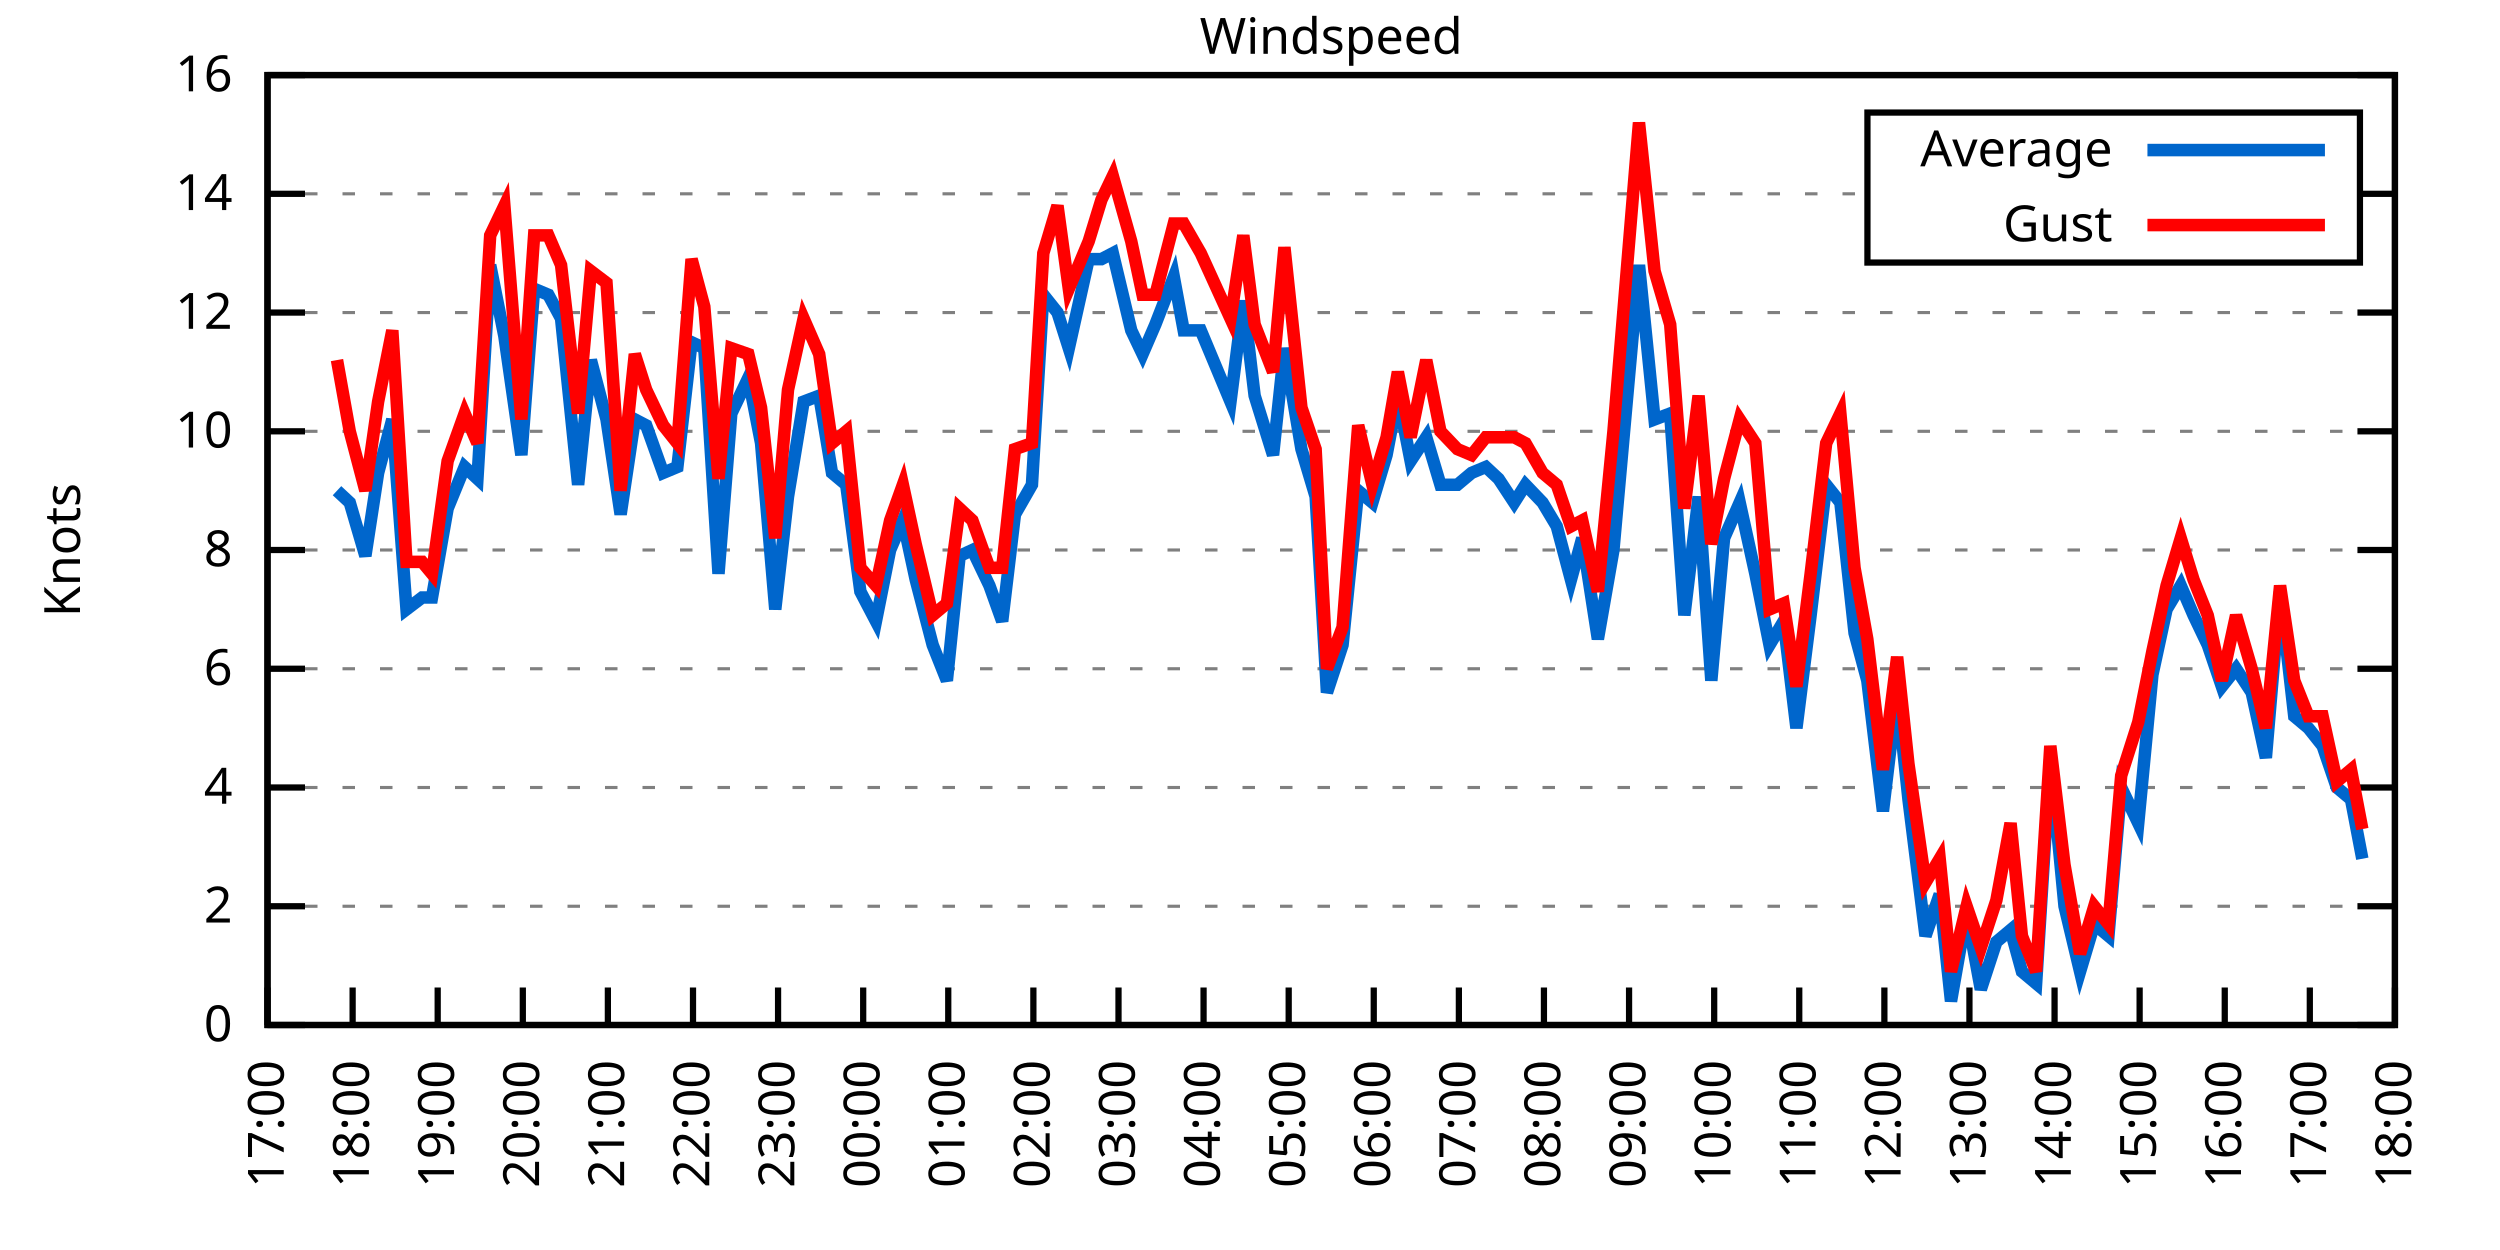
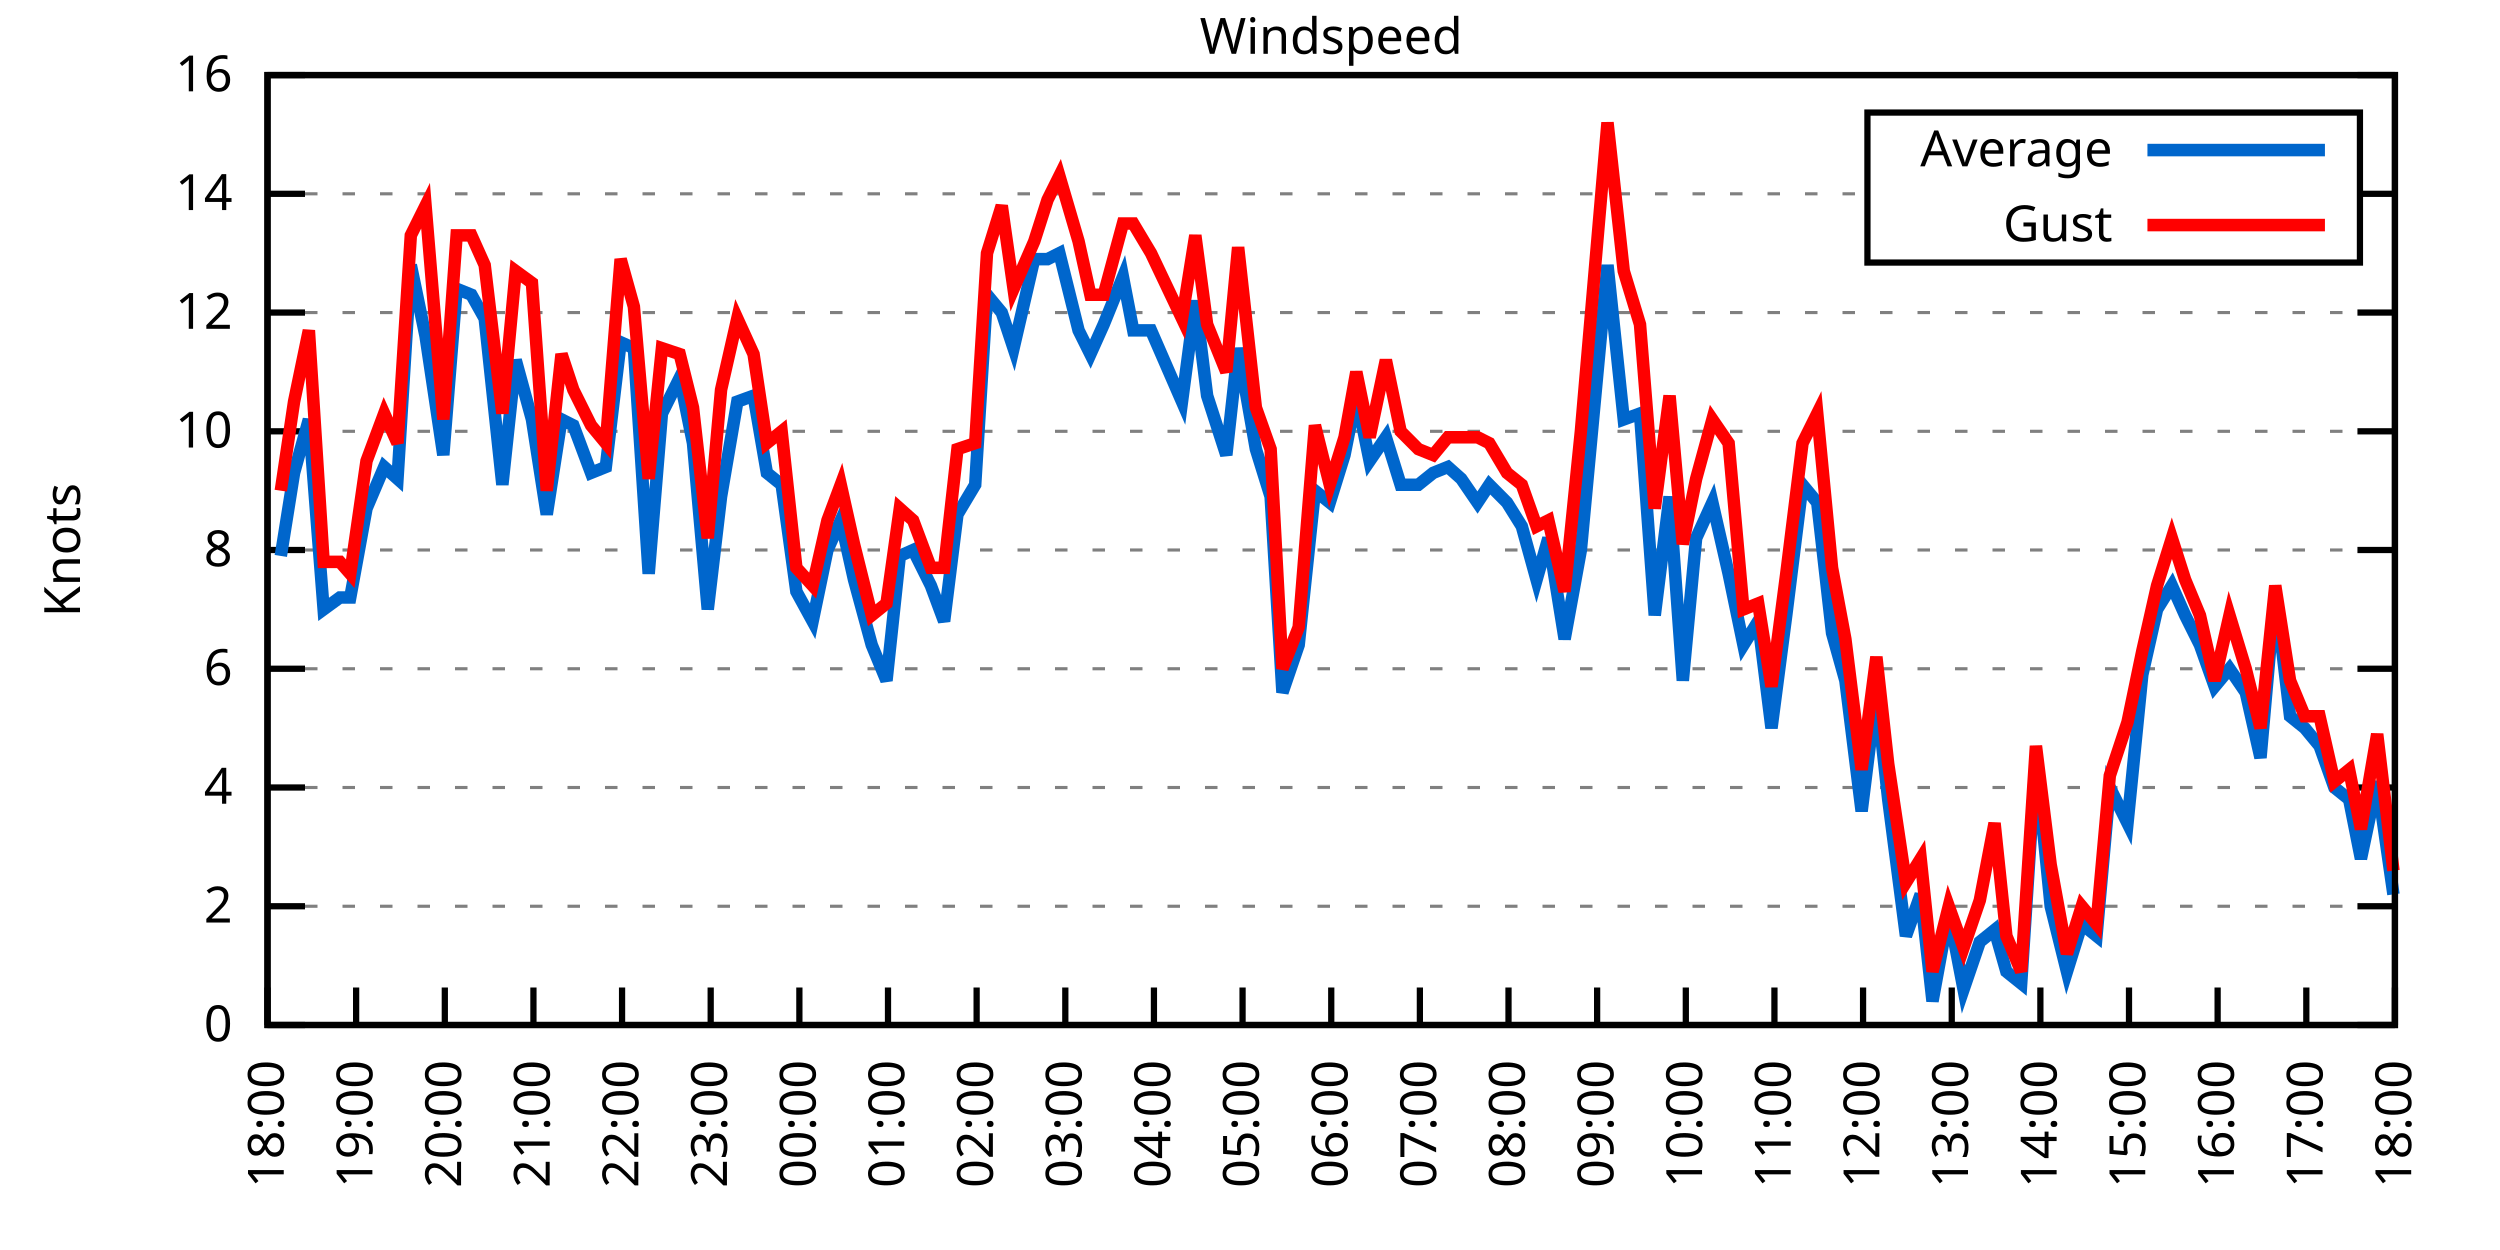
<svg xmlns="http://www.w3.org/2000/svg" xmlns:xlink="http://www.w3.org/1999/xlink" width="400" height="200" viewBox="0 0 400 200">
  <g id="gnuplot_canvas">
    <rect x="0" y="0" width="400" height="200" fill="none" />
    <defs>
      <circle id="gpDot" r="0.5" stroke-width="0.5" stroke="currentColor" />
      <path id="gpPt0" stroke-width="0.333" stroke="currentColor" d="M-1,0 h2 M0,-1 v2" />
      <path id="gpPt1" stroke-width="0.333" stroke="currentColor" d="M-1,-1 L1,1 M1,-1 L-1,1" />
      <path id="gpPt2" stroke-width="0.333" stroke="currentColor" d="M-1,0 L1,0 M0,-1 L0,1 M-1,-1 L1,1 M-1,1 L1,-1" />
      <rect id="gpPt3" stroke-width="0.333" stroke="currentColor" x="-1" y="-1" width="2" height="2" />
      <rect id="gpPt4" stroke-width="0.333" stroke="currentColor" fill="currentColor" x="-1" y="-1" width="2" height="2" />
      <circle id="gpPt5" stroke-width="0.333" stroke="currentColor" cx="0" cy="0" r="1" />
      <use xlink:href="#gpPt5" id="gpPt6" fill="currentColor" stroke="none" />
      <path id="gpPt7" stroke-width="0.333" stroke="currentColor" d="M0,-1.33 L-1.33,0.67 L1.33,0.67 z" />
      <use xlink:href="#gpPt7" id="gpPt8" fill="currentColor" stroke="none" />
      <use xlink:href="#gpPt7" id="gpPt9" stroke="currentColor" transform="rotate(180)" />
      <use xlink:href="#gpPt9" id="gpPt10" fill="currentColor" stroke="none" />
      <use xlink:href="#gpPt3" id="gpPt11" stroke="currentColor" transform="rotate(45)" />
      <use xlink:href="#gpPt11" id="gpPt12" fill="currentColor" stroke="none" />
      <path id="gpPt13" stroke-width="0.333" stroke="currentColor" d="M0,1.330 L1.265,0.411 L0.782,-1.067 L-0.782,-1.076 L-1.265,0.411 z" />
      <use xlink:href="#gpPt13" id="gpPt14" fill="currentColor" stroke="none" />
      <filter id="textbox" filterUnits="objectBoundingBox" x="0" y="0" height="1" width="1">
        <feFlood flood-color="white" flood-opacity="1" result="bgnd" />
        <feComposite in="SourceGraphic" in2="bgnd" operator="atop" />
      </filter>
      <filter id="greybox" filterUnits="objectBoundingBox" x="0" y="0" height="1" width="1">
        <feFlood flood-color="lightgrey" flood-opacity="1" result="grey" />
        <feComposite in="SourceGraphic" in2="grey" operator="atop" />
      </filter>
    </defs>
    <g fill="none" color="white" stroke="currentColor" stroke-width="1.00" stroke-linecap="butt" stroke-linejoin="miter">
</g>
    <g fill="none" color="black" stroke="currentColor" stroke-width="1.00" stroke-linecap="butt" stroke-linejoin="miter">
      <g stroke="none" shape-rendering="crispEdges">
        <polygon fill="rgb(255, 255, 255)" points="42.80,164.00 383.18,164.00 383.18,12.02 42.80,12.02 " />
      </g>
    </g>
    <g fill="none" color="black" stroke="currentColor" stroke-width="1.00" stroke-linecap="butt" stroke-linejoin="miter">
</g>
    <g fill="none" color="black" stroke="black" stroke-width="0.50" stroke-linecap="butt" stroke-linejoin="miter">
</g>
    <g fill="none" color="gray" stroke="currentColor" stroke-width="0.50" stroke-linecap="butt" stroke-linejoin="miter">
      <path stroke="gray" stroke-dasharray="2,4" class="gridline" d="M42.80,164.00 L383.19,164.00  " />
    </g>
    <g fill="none" color="gray" stroke="gray" stroke-width="1.00" stroke-linecap="butt" stroke-linejoin="miter">
</g>
    <g fill="none" color="black" stroke="currentColor" stroke-width="1.00" stroke-linecap="butt" stroke-linejoin="miter">
      <path stroke="black" d="M42.80,164.00 L48.80,164.00 M383.19,164.00 L377.19,164.00  " />
      <g transform="translate(37.20,166.60)" stroke="none" fill="black" font-family="Sans" font-size="8.00" text-anchor="end">
        <text>
          <tspan font-family="Sans"> 0</tspan>
        </text>
      </g>
    </g>
    <g fill="none" color="black" stroke="currentColor" stroke-width="1.00" stroke-linecap="butt" stroke-linejoin="miter">
</g>
    <g fill="none" color="black" stroke="black" stroke-width="0.50" stroke-linecap="butt" stroke-linejoin="miter">
</g>
    <g fill="none" color="gray" stroke="currentColor" stroke-width="0.50" stroke-linecap="butt" stroke-linejoin="miter">
      <path stroke="gray" stroke-dasharray="2,4" class="gridline" d="M42.80,145.00 L383.19,145.00  " />
    </g>
    <g fill="none" color="gray" stroke="gray" stroke-width="1.00" stroke-linecap="butt" stroke-linejoin="miter">
</g>
    <g fill="none" color="black" stroke="currentColor" stroke-width="1.00" stroke-linecap="butt" stroke-linejoin="miter">
      <path stroke="black" d="M42.80,145.00 L48.80,145.00 M383.19,145.00 L377.19,145.00  " />
      <g transform="translate(37.20,147.60)" stroke="none" fill="black" font-family="Sans" font-size="8.00" text-anchor="end">
        <text>
          <tspan font-family="Sans"> 2</tspan>
        </text>
      </g>
    </g>
    <g fill="none" color="black" stroke="currentColor" stroke-width="1.00" stroke-linecap="butt" stroke-linejoin="miter">
</g>
    <g fill="none" color="black" stroke="black" stroke-width="0.50" stroke-linecap="butt" stroke-linejoin="miter">
</g>
    <g fill="none" color="gray" stroke="currentColor" stroke-width="0.50" stroke-linecap="butt" stroke-linejoin="miter">
      <path stroke="gray" stroke-dasharray="2,4" class="gridline" d="M42.80,126.00 L383.19,126.00  " />
    </g>
    <g fill="none" color="gray" stroke="gray" stroke-width="1.00" stroke-linecap="butt" stroke-linejoin="miter">
</g>
    <g fill="none" color="black" stroke="currentColor" stroke-width="1.00" stroke-linecap="butt" stroke-linejoin="miter">
      <path stroke="black" d="M42.80,126.00 L48.80,126.00 M383.19,126.00 L377.19,126.00  " />
      <g transform="translate(37.20,128.60)" stroke="none" fill="black" font-family="Sans" font-size="8.00" text-anchor="end">
        <text>
          <tspan font-family="Sans"> 4</tspan>
        </text>
      </g>
    </g>
    <g fill="none" color="black" stroke="currentColor" stroke-width="1.00" stroke-linecap="butt" stroke-linejoin="miter">
</g>
    <g fill="none" color="black" stroke="black" stroke-width="0.50" stroke-linecap="butt" stroke-linejoin="miter">
</g>
    <g fill="none" color="gray" stroke="currentColor" stroke-width="0.50" stroke-linecap="butt" stroke-linejoin="miter">
      <path stroke="gray" stroke-dasharray="2,4" class="gridline" d="M42.80,107.00 L383.19,107.00  " />
    </g>
    <g fill="none" color="gray" stroke="gray" stroke-width="1.00" stroke-linecap="butt" stroke-linejoin="miter">
</g>
    <g fill="none" color="black" stroke="currentColor" stroke-width="1.00" stroke-linecap="butt" stroke-linejoin="miter">
      <path stroke="black" d="M42.80,107.00 L48.80,107.00 M383.19,107.00 L377.19,107.00  " />
      <g transform="translate(37.20,109.60)" stroke="none" fill="black" font-family="Sans" font-size="8.00" text-anchor="end">
        <text>
          <tspan font-family="Sans"> 6</tspan>
        </text>
      </g>
    </g>
    <g fill="none" color="black" stroke="currentColor" stroke-width="1.00" stroke-linecap="butt" stroke-linejoin="miter">
</g>
    <g fill="none" color="black" stroke="black" stroke-width="0.50" stroke-linecap="butt" stroke-linejoin="miter">
</g>
    <g fill="none" color="gray" stroke="currentColor" stroke-width="0.50" stroke-linecap="butt" stroke-linejoin="miter">
      <path stroke="gray" stroke-dasharray="2,4" class="gridline" d="M42.80,88.00 L383.19,88.00  " />
    </g>
    <g fill="none" color="gray" stroke="gray" stroke-width="1.00" stroke-linecap="butt" stroke-linejoin="miter">
</g>
    <g fill="none" color="black" stroke="currentColor" stroke-width="1.00" stroke-linecap="butt" stroke-linejoin="miter">
      <path stroke="black" d="M42.80,88.00 L48.80,88.00 M383.19,88.00 L377.19,88.00  " />
      <g transform="translate(37.20,90.60)" stroke="none" fill="black" font-family="Sans" font-size="8.00" text-anchor="end">
        <text>
          <tspan font-family="Sans"> 8</tspan>
        </text>
      </g>
    </g>
    <g fill="none" color="black" stroke="currentColor" stroke-width="1.00" stroke-linecap="butt" stroke-linejoin="miter">
</g>
    <g fill="none" color="black" stroke="black" stroke-width="0.50" stroke-linecap="butt" stroke-linejoin="miter">
</g>
    <g fill="none" color="gray" stroke="currentColor" stroke-width="0.50" stroke-linecap="butt" stroke-linejoin="miter">
      <path stroke="gray" stroke-dasharray="2,4" class="gridline" d="M42.80,69.01 L383.19,69.01  " />
    </g>
    <g fill="none" color="gray" stroke="gray" stroke-width="1.00" stroke-linecap="butt" stroke-linejoin="miter">
</g>
    <g fill="none" color="black" stroke="currentColor" stroke-width="1.00" stroke-linecap="butt" stroke-linejoin="miter">
      <path stroke="black" d="M42.80,69.01 L48.80,69.01 M383.19,69.01 L377.19,69.01  " />
      <g transform="translate(37.20,71.61)" stroke="none" fill="black" font-family="Sans" font-size="8.00" text-anchor="end">
        <text>
          <tspan font-family="Sans"> 10</tspan>
        </text>
      </g>
    </g>
    <g fill="none" color="black" stroke="currentColor" stroke-width="1.00" stroke-linecap="butt" stroke-linejoin="miter">
</g>
    <g fill="none" color="black" stroke="black" stroke-width="0.50" stroke-linecap="butt" stroke-linejoin="miter">
</g>
    <g fill="none" color="gray" stroke="currentColor" stroke-width="0.50" stroke-linecap="butt" stroke-linejoin="miter">
      <path stroke="gray" stroke-dasharray="2,4" class="gridline" d="M42.80,50.01 L383.19,50.01  " />
    </g>
    <g fill="none" color="gray" stroke="gray" stroke-width="1.00" stroke-linecap="butt" stroke-linejoin="miter">
</g>
    <g fill="none" color="black" stroke="currentColor" stroke-width="1.00" stroke-linecap="butt" stroke-linejoin="miter">
      <path stroke="black" d="M42.80,50.01 L48.80,50.01 M383.19,50.01 L377.19,50.01  " />
      <g transform="translate(37.20,52.61)" stroke="none" fill="black" font-family="Sans" font-size="8.00" text-anchor="end">
        <text>
          <tspan font-family="Sans"> 12</tspan>
        </text>
      </g>
    </g>
    <g fill="none" color="black" stroke="currentColor" stroke-width="1.00" stroke-linecap="butt" stroke-linejoin="miter">
</g>
    <g fill="none" color="black" stroke="black" stroke-width="0.50" stroke-linecap="butt" stroke-linejoin="miter">
</g>
    <g fill="none" color="gray" stroke="currentColor" stroke-width="0.50" stroke-linecap="butt" stroke-linejoin="miter">
      <path stroke="gray" stroke-dasharray="2,4" class="gridline" d="M42.80,31.01 L298.79,31.01 M377.59,31.01 L383.19,31.01  " />
    </g>
    <g fill="none" color="gray" stroke="gray" stroke-width="1.00" stroke-linecap="butt" stroke-linejoin="miter">
</g>
    <g fill="none" color="black" stroke="currentColor" stroke-width="1.00" stroke-linecap="butt" stroke-linejoin="miter">
      <path stroke="black" d="M42.80,31.01 L48.80,31.01 M383.19,31.01 L377.19,31.01  " />
      <g transform="translate(37.20,33.61)" stroke="none" fill="black" font-family="Sans" font-size="8.00" text-anchor="end">
        <text>
          <tspan font-family="Sans"> 14</tspan>
        </text>
      </g>
    </g>
    <g fill="none" color="black" stroke="currentColor" stroke-width="1.00" stroke-linecap="butt" stroke-linejoin="miter">
</g>
    <g fill="none" color="black" stroke="black" stroke-width="0.50" stroke-linecap="butt" stroke-linejoin="miter">
</g>
    <g fill="none" color="gray" stroke="currentColor" stroke-width="0.50" stroke-linecap="butt" stroke-linejoin="miter">
      <path stroke="gray" stroke-dasharray="2,4" class="gridline" d="M42.80,12.01 L383.19,12.01  " />
    </g>
    <g fill="none" color="gray" stroke="gray" stroke-width="1.00" stroke-linecap="butt" stroke-linejoin="miter">
</g>
    <g fill="none" color="black" stroke="currentColor" stroke-width="1.00" stroke-linecap="butt" stroke-linejoin="miter">
      <path stroke="black" d="M42.80,12.01 L48.80,12.01 M383.19,12.01 L377.19,12.01  " />
      <g transform="translate(37.20,14.61)" stroke="none" fill="black" font-family="Sans" font-size="8.00" text-anchor="end">
        <text>
          <tspan font-family="Sans"> 16</tspan>
        </text>
      </g>
    </g>
    <g fill="none" color="black" stroke="currentColor" stroke-width="1.00" stroke-linecap="butt" stroke-linejoin="miter">
      <path stroke="black" d="M42.80,164.00 L42.80,158.00  " />
      <g transform="translate(45.40,169.60) rotate(270.00)" stroke="none" fill="black" font-family="Sans" font-size="8.00" text-anchor="end">
        <text>
-           <tspan font-family="Sans">17:00</tspan>
-         </text>
-       </g>
-     </g>
-     <g fill="none" color="black" stroke="currentColor" stroke-width="1.00" stroke-linecap="butt" stroke-linejoin="miter">
-       <path stroke="black" d="M56.42,164.00 L56.42,158.00  " />
-       <g transform="translate(59.02,169.60) rotate(270.00)" stroke="none" fill="black" font-family="Sans" font-size="8.00" text-anchor="end">
-         <text>
          <tspan font-family="Sans">18:00</tspan>
        </text>
      </g>
    </g>
    <g fill="none" color="black" stroke="currentColor" stroke-width="1.00" stroke-linecap="butt" stroke-linejoin="miter">
-       <path stroke="black" d="M70.03,164.00 L70.03,158.00  " />
-       <g transform="translate(72.63,169.60) rotate(270.00)" stroke="none" fill="black" font-family="Sans" font-size="8.00" text-anchor="end">
+       <path stroke="black" d="M56.98,164.00 L56.98,158.00  " />
+       <g transform="translate(59.58,169.60) rotate(270.00)" stroke="none" fill="black" font-family="Sans" font-size="8.00" text-anchor="end">
        <text>
          <tspan font-family="Sans">19:00</tspan>
        </text>
      </g>
    </g>
    <g fill="none" color="black" stroke="currentColor" stroke-width="1.00" stroke-linecap="butt" stroke-linejoin="miter">
-       <path stroke="black" d="M83.65,164.00 L83.65,158.00  " />
-       <g transform="translate(86.25,169.60) rotate(270.00)" stroke="none" fill="black" font-family="Sans" font-size="8.00" text-anchor="end">
+       <path stroke="black" d="M71.17,164.00 L71.17,158.00  " />
+       <g transform="translate(73.77,169.60) rotate(270.00)" stroke="none" fill="black" font-family="Sans" font-size="8.00" text-anchor="end">
        <text>
          <tspan font-family="Sans">20:00</tspan>
        </text>
      </g>
    </g>
    <g fill="none" color="black" stroke="currentColor" stroke-width="1.00" stroke-linecap="butt" stroke-linejoin="miter">
-       <path stroke="black" d="M97.26,164.00 L97.26,158.00  " />
-       <g transform="translate(99.86,169.60) rotate(270.00)" stroke="none" fill="black" font-family="Sans" font-size="8.00" text-anchor="end">
+       <path stroke="black" d="M85.35,164.00 L85.35,158.00  " />
+       <g transform="translate(87.95,169.60) rotate(270.00)" stroke="none" fill="black" font-family="Sans" font-size="8.00" text-anchor="end">
        <text>
          <tspan font-family="Sans">21:00</tspan>
        </text>
      </g>
    </g>
    <g fill="none" color="black" stroke="currentColor" stroke-width="1.00" stroke-linecap="butt" stroke-linejoin="miter">
-       <path stroke="black" d="M110.88,164.00 L110.88,158.00  " />
-       <g transform="translate(113.48,169.60) rotate(270.00)" stroke="none" fill="black" font-family="Sans" font-size="8.00" text-anchor="end">
+       <path stroke="black" d="M99.53,164.00 L99.53,158.00  " />
+       <g transform="translate(102.13,169.60) rotate(270.00)" stroke="none" fill="black" font-family="Sans" font-size="8.00" text-anchor="end">
        <text>
          <tspan font-family="Sans">22:00</tspan>
        </text>
      </g>
    </g>
    <g fill="none" color="black" stroke="currentColor" stroke-width="1.00" stroke-linecap="butt" stroke-linejoin="miter">
-       <path stroke="black" d="M124.49,164.00 L124.49,158.00  " />
-       <g transform="translate(127.09,169.60) rotate(270.00)" stroke="none" fill="black" font-family="Sans" font-size="8.00" text-anchor="end">
+       <path stroke="black" d="M113.71,164.00 L113.71,158.00  " />
+       <g transform="translate(116.31,169.60) rotate(270.00)" stroke="none" fill="black" font-family="Sans" font-size="8.00" text-anchor="end">
        <text>
          <tspan font-family="Sans">23:00</tspan>
        </text>
      </g>
    </g>
    <g fill="none" color="black" stroke="currentColor" stroke-width="1.00" stroke-linecap="butt" stroke-linejoin="miter">
-       <path stroke="black" d="M138.11,164.00 L138.11,158.00  " />
-       <g transform="translate(140.71,169.60) rotate(270.00)" stroke="none" fill="black" font-family="Sans" font-size="8.00" text-anchor="end">
+       <path stroke="black" d="M127.90,164.00 L127.90,158.00  " />
+       <g transform="translate(130.50,169.60) rotate(270.00)" stroke="none" fill="black" font-family="Sans" font-size="8.00" text-anchor="end">
        <text>
          <tspan font-family="Sans">00:00</tspan>
        </text>
      </g>
    </g>
    <g fill="none" color="black" stroke="currentColor" stroke-width="1.00" stroke-linecap="butt" stroke-linejoin="miter">
-       <path stroke="black" d="M151.72,164.00 L151.72,158.00  " />
-       <g transform="translate(154.32,169.60) rotate(270.00)" stroke="none" fill="black" font-family="Sans" font-size="8.00" text-anchor="end">
+       <path stroke="black" d="M142.08,164.00 L142.08,158.00  " />
+       <g transform="translate(144.68,169.60) rotate(270.00)" stroke="none" fill="black" font-family="Sans" font-size="8.00" text-anchor="end">
        <text>
          <tspan font-family="Sans">01:00</tspan>
        </text>
      </g>
    </g>
    <g fill="none" color="black" stroke="currentColor" stroke-width="1.00" stroke-linecap="butt" stroke-linejoin="miter">
-       <path stroke="black" d="M165.34,164.00 L165.34,158.00  " />
-       <g transform="translate(167.94,169.60) rotate(270.00)" stroke="none" fill="black" font-family="Sans" font-size="8.00" text-anchor="end">
+       <path stroke="black" d="M156.26,164.00 L156.26,158.00  " />
+       <g transform="translate(158.86,169.60) rotate(270.00)" stroke="none" fill="black" font-family="Sans" font-size="8.00" text-anchor="end">
        <text>
          <tspan font-family="Sans">02:00</tspan>
        </text>
      </g>
    </g>
    <g fill="none" color="black" stroke="currentColor" stroke-width="1.00" stroke-linecap="butt" stroke-linejoin="miter">
-       <path stroke="black" d="M178.96,164.00 L178.96,158.00  " />
-       <g transform="translate(181.56,169.60) rotate(270.00)" stroke="none" fill="black" font-family="Sans" font-size="8.00" text-anchor="end">
+       <path stroke="black" d="M170.45,164.00 L170.45,158.00  " />
+       <g transform="translate(173.05,169.60) rotate(270.00)" stroke="none" fill="black" font-family="Sans" font-size="8.00" text-anchor="end">
        <text>
          <tspan font-family="Sans">03:00</tspan>
        </text>
      </g>
    </g>
    <g fill="none" color="black" stroke="currentColor" stroke-width="1.00" stroke-linecap="butt" stroke-linejoin="miter">
-       <path stroke="black" d="M192.57,164.00 L192.57,158.00  " />
-       <g transform="translate(195.17,169.60) rotate(270.00)" stroke="none" fill="black" font-family="Sans" font-size="8.00" text-anchor="end">
+       <path stroke="black" d="M184.63,164.00 L184.63,158.00  " />
+       <g transform="translate(187.23,169.60) rotate(270.00)" stroke="none" fill="black" font-family="Sans" font-size="8.00" text-anchor="end">
        <text>
          <tspan font-family="Sans">04:00</tspan>
        </text>
      </g>
    </g>
    <g fill="none" color="black" stroke="currentColor" stroke-width="1.00" stroke-linecap="butt" stroke-linejoin="miter">
-       <path stroke="black" d="M206.19,164.00 L206.19,158.00  " />
-       <g transform="translate(208.79,169.60) rotate(270.00)" stroke="none" fill="black" font-family="Sans" font-size="8.00" text-anchor="end">
+       <path stroke="black" d="M198.81,164.00 L198.81,158.00  " />
+       <g transform="translate(201.41,169.60) rotate(270.00)" stroke="none" fill="black" font-family="Sans" font-size="8.00" text-anchor="end">
        <text>
          <tspan font-family="Sans">05:00</tspan>
        </text>
      </g>
    </g>
    <g fill="none" color="black" stroke="currentColor" stroke-width="1.00" stroke-linecap="butt" stroke-linejoin="miter">
-       <path stroke="black" d="M219.80,164.00 L219.80,158.00  " />
-       <g transform="translate(222.40,169.60) rotate(270.00)" stroke="none" fill="black" font-family="Sans" font-size="8.00" text-anchor="end">
+       <path stroke="black" d="M213.00,164.00 L213.00,158.00  " />
+       <g transform="translate(215.60,169.60) rotate(270.00)" stroke="none" fill="black" font-family="Sans" font-size="8.00" text-anchor="end">
        <text>
          <tspan font-family="Sans">06:00</tspan>
        </text>
      </g>
    </g>
    <g fill="none" color="black" stroke="currentColor" stroke-width="1.00" stroke-linecap="butt" stroke-linejoin="miter">
-       <path stroke="black" d="M233.42,164.00 L233.42,158.00  " />
-       <g transform="translate(236.02,169.60) rotate(270.00)" stroke="none" fill="black" font-family="Sans" font-size="8.00" text-anchor="end">
+       <path stroke="black" d="M227.18,164.00 L227.18,158.00  " />
+       <g transform="translate(229.78,169.60) rotate(270.00)" stroke="none" fill="black" font-family="Sans" font-size="8.00" text-anchor="end">
        <text>
          <tspan font-family="Sans">07:00</tspan>
        </text>
      </g>
    </g>
    <g fill="none" color="black" stroke="currentColor" stroke-width="1.00" stroke-linecap="butt" stroke-linejoin="miter">
-       <path stroke="black" d="M247.03,164.00 L247.03,158.00  " />
-       <g transform="translate(249.63,169.60) rotate(270.00)" stroke="none" fill="black" font-family="Sans" font-size="8.00" text-anchor="end">
+       <path stroke="black" d="M241.36,164.00 L241.36,158.00  " />
+       <g transform="translate(243.96,169.60) rotate(270.00)" stroke="none" fill="black" font-family="Sans" font-size="8.00" text-anchor="end">
        <text>
          <tspan font-family="Sans">08:00</tspan>
        </text>
      </g>
    </g>
    <g fill="none" color="black" stroke="currentColor" stroke-width="1.00" stroke-linecap="butt" stroke-linejoin="miter">
-       <path stroke="black" d="M260.65,164.00 L260.65,158.00  " />
-       <g transform="translate(263.25,169.60) rotate(270.00)" stroke="none" fill="black" font-family="Sans" font-size="8.00" text-anchor="end">
+       <path stroke="black" d="M255.54,164.00 L255.54,158.00  " />
+       <g transform="translate(258.14,169.60) rotate(270.00)" stroke="none" fill="black" font-family="Sans" font-size="8.00" text-anchor="end">
        <text>
          <tspan font-family="Sans">09:00</tspan>
        </text>
      </g>
    </g>
    <g fill="none" color="black" stroke="currentColor" stroke-width="1.00" stroke-linecap="butt" stroke-linejoin="miter">
-       <path stroke="black" d="M274.27,164.00 L274.27,158.00  " />
-       <g transform="translate(276.87,169.60) rotate(270.00)" stroke="none" fill="black" font-family="Sans" font-size="8.00" text-anchor="end">
+       <path stroke="black" d="M269.73,164.00 L269.73,158.00  " />
+       <g transform="translate(272.33,169.60) rotate(270.00)" stroke="none" fill="black" font-family="Sans" font-size="8.00" text-anchor="end">
        <text>
          <tspan font-family="Sans">10:00</tspan>
        </text>
      </g>
    </g>
    <g fill="none" color="black" stroke="currentColor" stroke-width="1.00" stroke-linecap="butt" stroke-linejoin="miter">
-       <path stroke="black" d="M287.88,164.00 L287.88,158.00  " />
-       <g transform="translate(290.48,169.60) rotate(270.00)" stroke="none" fill="black" font-family="Sans" font-size="8.00" text-anchor="end">
+       <path stroke="black" d="M283.91,164.00 L283.91,158.00  " />
+       <g transform="translate(286.51,169.60) rotate(270.00)" stroke="none" fill="black" font-family="Sans" font-size="8.00" text-anchor="end">
        <text>
          <tspan font-family="Sans">11:00</tspan>
        </text>
      </g>
    </g>
    <g fill="none" color="black" stroke="currentColor" stroke-width="1.00" stroke-linecap="butt" stroke-linejoin="miter">
-       <path stroke="black" d="M301.50,164.00 L301.50,158.00  " />
-       <g transform="translate(304.10,169.60) rotate(270.00)" stroke="none" fill="black" font-family="Sans" font-size="8.00" text-anchor="end">
+       <path stroke="black" d="M298.09,164.00 L298.09,158.00  " />
+       <g transform="translate(300.69,169.60) rotate(270.00)" stroke="none" fill="black" font-family="Sans" font-size="8.00" text-anchor="end">
        <text>
          <tspan font-family="Sans">12:00</tspan>
        </text>
      </g>
    </g>
    <g fill="none" color="black" stroke="currentColor" stroke-width="1.00" stroke-linecap="butt" stroke-linejoin="miter">
-       <path stroke="black" d="M315.11,164.00 L315.11,158.00  " />
-       <g transform="translate(317.71,169.60) rotate(270.00)" stroke="none" fill="black" font-family="Sans" font-size="8.00" text-anchor="end">
+       <path stroke="black" d="M312.28,164.00 L312.28,158.00  " />
+       <g transform="translate(314.88,169.60) rotate(270.00)" stroke="none" fill="black" font-family="Sans" font-size="8.00" text-anchor="end">
        <text>
          <tspan font-family="Sans">13:00</tspan>
        </text>
      </g>
    </g>
    <g fill="none" color="black" stroke="currentColor" stroke-width="1.00" stroke-linecap="butt" stroke-linejoin="miter">
-       <path stroke="black" d="M328.73,164.00 L328.73,158.00  " />
-       <g transform="translate(331.33,169.60) rotate(270.00)" stroke="none" fill="black" font-family="Sans" font-size="8.00" text-anchor="end">
+       <path stroke="black" d="M326.46,164.00 L326.46,158.00  " />
+       <g transform="translate(329.06,169.60) rotate(270.00)" stroke="none" fill="black" font-family="Sans" font-size="8.00" text-anchor="end">
        <text>
          <tspan font-family="Sans">14:00</tspan>
        </text>
      </g>
    </g>
    <g fill="none" color="black" stroke="currentColor" stroke-width="1.00" stroke-linecap="butt" stroke-linejoin="miter">
-       <path stroke="black" d="M342.34,164.00 L342.34,158.00  " />
-       <g transform="translate(344.94,169.60) rotate(270.00)" stroke="none" fill="black" font-family="Sans" font-size="8.00" text-anchor="end">
+       <path stroke="black" d="M340.64,164.00 L340.64,158.00  " />
+       <g transform="translate(343.24,169.60) rotate(270.00)" stroke="none" fill="black" font-family="Sans" font-size="8.00" text-anchor="end">
        <text>
          <tspan font-family="Sans">15:00</tspan>
        </text>
      </g>
    </g>
    <g fill="none" color="black" stroke="currentColor" stroke-width="1.00" stroke-linecap="butt" stroke-linejoin="miter">
-       <path stroke="black" d="M355.96,164.00 L355.96,158.00  " />
-       <g transform="translate(358.56,169.60) rotate(270.00)" stroke="none" fill="black" font-family="Sans" font-size="8.00" text-anchor="end">
+       <path stroke="black" d="M354.82,164.00 L354.82,158.00  " />
+       <g transform="translate(357.42,169.60) rotate(270.00)" stroke="none" fill="black" font-family="Sans" font-size="8.00" text-anchor="end">
        <text>
          <tspan font-family="Sans">16:00</tspan>
        </text>
      </g>
    </g>
    <g fill="none" color="black" stroke="currentColor" stroke-width="1.00" stroke-linecap="butt" stroke-linejoin="miter">
-       <path stroke="black" d="M369.57,164.00 L369.57,158.00  " />
-       <g transform="translate(372.17,169.60) rotate(270.00)" stroke="none" fill="black" font-family="Sans" font-size="8.00" text-anchor="end">
+       <path stroke="black" d="M369.01,164.00 L369.01,158.00  " />
+       <g transform="translate(371.61,169.60) rotate(270.00)" stroke="none" fill="black" font-family="Sans" font-size="8.00" text-anchor="end">
        <text>
          <tspan font-family="Sans">17:00</tspan>
        </text>
      </g>
    </g>
    <g fill="none" color="black" stroke="currentColor" stroke-width="1.00" stroke-linecap="butt" stroke-linejoin="miter">
      <path stroke="black" d="M383.19,164.00 L383.19,158.00  " />
      <g transform="translate(385.79,169.60) rotate(270.00)" stroke="none" fill="black" font-family="Sans" font-size="8.00" text-anchor="end">
        <text>
          <tspan font-family="Sans">18:00</tspan>
        </text>
      </g>
    </g>
    <g fill="none" color="black" stroke="currentColor" stroke-width="1.00" stroke-linecap="butt" stroke-linejoin="miter">
</g>
    <g fill="none" color="black" stroke="currentColor" stroke-width="1.00" stroke-linecap="butt" stroke-linejoin="miter">
      <path stroke="black" d="M42.80,12.01 L42.80,164.00 L383.19,164.00 L383.19,12.01 L42.80,12.01 Z  " />
    </g>
    <g fill="none" color="black" stroke="currentColor" stroke-width="1.00" stroke-linecap="butt" stroke-linejoin="miter">
</g>
    <g fill="none" color="black" stroke="currentColor" stroke-width="1.00" stroke-linecap="butt" stroke-linejoin="miter">
      <path stroke="black" d="M298.79,42.01 L298.79,18.01 L377.59,18.01 L377.59,42.01 L298.79,42.01 Z  " />
    </g>
    <g id="Windspeed_plot_1">
      <g fill="none" color="white" stroke="black" stroke-width="2.00" stroke-linecap="butt" stroke-linejoin="miter">
</g>
      <g fill="none" color="black" stroke="currentColor" stroke-width="2.00" stroke-linecap="butt" stroke-linejoin="miter">
        <g transform="translate(337.99,26.61)" stroke="none" fill="black" font-family="Sans" font-size="8.00" text-anchor="end">
          <text>
            <tspan font-family="Sans">Average</tspan>
          </text>
        </g>
      </g>
      <g fill="none" color="black" stroke="currentColor" stroke-width="2.00" stroke-linecap="butt" stroke-linejoin="miter">
-         <path stroke="rgb(  0, 102, 204)" d="M343.59,24.01 L371.99,24.01 M53.92,78.51 L55.96,80.41 L58.46,88.95 L60.50,75.66 L62.77,67.11 L65.04,97.50   L67.54,95.60 L69.12,95.60 L71.62,81.36 L74.34,74.71 L76.39,76.61 L78.43,42.41 L80.70,53.81 L83.42,72.81   L85.46,46.21 L87.73,47.16 L89.77,50.96 L92.50,77.56 L94.54,57.61 L97.04,67.11 L99.30,82.31 L101.57,67.11   L103.39,68.06 L106.11,75.66 L108.38,74.71 L110.65,54.76 L112.69,55.71 L114.96,91.80 L117.01,66.16 L119.73,60.46   L121.77,70.91 L124.04,97.50 L126.08,79.46 L128.58,64.26 L131.07,63.31 L133.12,75.66 L135.39,77.56 L137.66,94.65   L140.15,99.40 L142.42,88.00 L144.46,83.26 L146.51,92.75 L149.23,103.20 L151.50,108.90 L153.54,88.95 L155.58,88.00   L158.31,93.70 L160.35,99.40 L162.39,82.31 L165.11,77.56 L166.93,47.16 L169.20,50.01 L171.01,55.71 L174.19,41.46   L176.23,41.46 L178.05,40.51 L181.00,52.86 L182.81,56.66 L184.86,51.91 L187.81,44.31 L189.39,52.86 L192.12,52.86   L196.88,64.26 L198.93,48.11 L200.74,63.31 L203.69,72.81 L205.51,55.71 L208.23,71.86 L210.50,79.46 L212.31,110.80   L214.81,103.20 L217.31,78.51 L219.58,80.41 L221.85,72.81 L223.66,63.31 L225.70,73.76 L228.20,69.96 L230.47,77.56   L233.19,77.56 L235.46,75.66 L237.73,74.71 L239.77,76.61 L242.27,80.41 L244.08,77.56 L246.81,80.41 L249.08,84.21   L251.35,92.75 L253.16,86.11 L255.66,102.25 L258.15,88.00 L262.24,42.41 L264.73,67.11 L267.23,66.16 L269.50,98.45   L271.77,79.46 L273.81,108.90 L275.85,86.11 L278.35,80.41 L280.85,91.80 L283.12,103.20 L285.38,99.40 L287.43,116.50   L289.70,98.45 L292.19,77.56 L294.46,80.41 L296.73,101.30 L298.77,108.90 L301.27,129.80 L303.54,110.80 L305.35,127.90   L308.08,149.75 L310.35,143.10 L312.16,160.20 L314.66,145.95 L316.93,158.30 L319.42,150.70 L321.69,148.80 L323.51,155.45   L325.78,157.35 L328.05,121.25 L330.32,145.00 L332.81,155.45 L335.08,147.85 L337.35,149.75 L339.39,126.00 L342.12,131.70   L344.39,107.95 L346.65,97.50 L348.92,93.70 L350.97,98.45 L353.24,103.20 L355.50,109.85 L357.77,107.00 L360.27,110.80   L362.54,121.25 L364.81,94.65 L367.08,114.60 L369.35,116.50 L371.62,119.35 L373.89,126.00 L376.16,127.90 L377.97,137.40    " />
+         <path stroke="rgb(  0, 102, 204)" d="M343.59,24.01 L371.99,24.01 M44.93,88.95 L47.05,75.66 L49.42,67.11 L51.78,97.50 L54.38,95.60 L56.04,95.60   L58.64,81.36 L61.47,74.71 L63.60,76.61 L65.73,42.41 L68.09,53.81 L70.93,72.81 L73.06,46.21 L75.42,47.16   L77.55,50.96 L80.38,77.56 L82.51,57.61 L85.11,67.11 L87.48,82.31 L89.84,67.11 L91.73,68.06 L94.57,75.66   L96.93,74.71 L99.30,54.76 L101.42,55.71 L103.79,91.80 L105.91,66.16 L108.75,60.46 L110.88,70.91 L113.24,97.50   L115.37,79.46 L117.97,64.26 L120.57,63.31 L122.70,75.66 L125.06,77.56 L127.42,94.65 L130.02,99.40 L132.39,88.00   L134.52,83.26 L136.64,92.75 L139.48,103.20 L141.84,108.90 L143.97,88.95 L146.10,88.00 L148.94,93.70 L151.06,99.40   L153.19,82.31 L156.03,77.56 L157.92,47.16 L160.28,50.01 L162.17,55.71 L165.48,41.46 L167.61,41.46 L169.50,40.51   L172.57,52.86 L174.46,56.66 L176.59,51.91 L179.67,44.31 L181.32,52.86 L184.16,52.86 L189.12,64.26 L191.25,48.11   L193.14,63.31 L196.21,72.81 L198.10,55.71 L200.94,71.86 L203.30,79.46 L205.19,110.80 L207.79,103.20 L210.39,78.51   L212.76,80.41 L215.12,72.81 L217.01,63.31 L219.14,73.76 L221.74,69.96 L224.10,77.56 L226.94,77.56 L229.31,75.66   L231.67,74.71 L233.80,76.61 L236.40,80.41 L238.29,77.56 L241.12,80.41 L243.49,84.21 L245.85,92.75 L247.74,86.11   L250.34,102.25 L252.94,88.00 L257.20,42.41 L259.80,67.11 L262.40,66.16 L264.76,98.45 L267.13,79.46 L269.25,108.90   L271.38,86.11 L273.98,80.41 L276.58,91.80 L278.95,103.20 L281.31,99.40 L283.44,116.50 L285.80,98.45 L288.40,77.56   L290.76,80.41 L293.13,101.30 L295.26,108.90 L297.86,129.80 L300.22,110.80 L302.11,127.90 L304.95,149.75 L307.31,143.10   L309.20,160.20 L311.80,145.95 L314.17,158.30 L316.77,150.70 L319.13,148.80 L321.02,155.45 L323.39,157.35 L325.75,121.25   L328.11,145.00 L330.71,155.45 L333.08,147.85 L335.44,149.75 L337.57,126.00 L340.40,131.70 L342.77,107.95 L345.13,97.50   L347.50,93.70 L349.62,98.45 L351.99,103.20 L354.35,109.85 L356.72,107.00 L359.32,110.80 L361.68,121.25 L364.04,94.65   L366.41,114.60 L368.77,116.50 L371.13,119.35 L373.50,126.00 L375.86,127.90 L377.75,137.40 L380.35,125.05 L382.95,143.10    " />
      </g>
    </g>
    <g id="Windspeed_plot_2">
      <g fill="none" color="black" stroke="currentColor" stroke-width="2.00" stroke-linecap="butt" stroke-linejoin="miter">
        <g transform="translate(337.99,38.61)" stroke="none" fill="black" font-family="Sans" font-size="8.00" text-anchor="end">
          <text>
            <tspan font-family="Sans">Gust</tspan>
          </text>
        </g>
      </g>
      <g fill="none" color="black" stroke="currentColor" stroke-width="2.00" stroke-linecap="butt" stroke-linejoin="miter">
-         <path stroke="rgb(255,   0,   0)" d="M343.59,36.01 L371.99,36.01 M53.92,57.61 L55.96,69.01 L58.46,78.51 L60.50,64.26 L62.77,52.86 L65.04,89.90   L67.54,89.90 L69.12,91.80 L71.62,73.76 L74.34,66.16 L76.39,70.91 L78.43,37.66 L80.70,32.91 L83.42,67.11   L85.46,37.66 L87.73,37.66 L89.77,42.41 L92.50,66.16 L94.54,43.36 L97.04,45.26 L99.30,78.51 L101.57,56.66   L103.39,62.36 L106.11,68.06 L108.38,70.91 L110.65,41.46 L112.69,49.06 L114.96,76.61 L117.01,55.71 L119.73,56.66   L121.77,65.21 L124.04,86.11 L126.08,62.36 L128.58,50.96 L131.07,56.66 L133.12,70.91 L135.39,69.01 L137.66,90.85   L140.15,93.70 L142.42,83.26 L144.46,77.56 L146.51,87.06 L149.23,98.45 L151.50,96.55 L153.54,81.36 L155.58,83.26   L158.31,90.85 L160.35,90.85 L162.39,71.86 L165.11,70.91 L166.93,40.51 L169.20,32.91 L171.01,46.21 L174.19,38.61   L176.23,31.96 L178.05,28.16 L181.00,38.61 L182.81,47.16 L184.86,47.16 L187.81,35.76 L189.39,35.76 L192.12,40.51   L196.88,50.96 L198.93,37.66 L200.74,51.91 L203.69,59.51 L205.51,39.56 L208.23,65.21 L210.50,71.86 L212.31,107.00   L214.81,100.35 L217.31,68.06 L219.58,77.56 L221.85,69.96 L223.66,59.51 L225.70,69.96 L228.20,57.61 L230.47,69.01   L233.19,71.86 L235.46,72.81 L237.73,69.96 L239.77,69.96 L242.27,69.96 L244.08,70.91 L246.81,75.66 L249.08,77.56   L251.35,84.21 L253.16,83.26 L255.66,94.65 L258.15,69.01 L262.24,19.61 L264.73,43.36 L267.23,51.91 L269.50,81.36   L271.77,63.31 L273.81,87.06 L275.85,76.61 L278.35,67.11 L280.85,70.91 L283.12,97.50 L285.38,96.55 L287.43,109.85   L289.70,91.80 L292.19,70.91 L294.46,66.16 L296.73,90.85 L298.77,102.25 L301.27,123.15 L303.54,105.10 L305.35,122.20   L308.08,141.20 L310.35,137.40 L312.16,155.45 L314.66,145.00 L316.93,151.65 L319.42,144.05 L321.69,131.70 L323.51,149.75   L325.78,155.45 L328.05,119.35 L330.32,138.35 L332.81,152.60 L335.08,145.00 L337.35,147.85 L339.39,124.10 L342.12,115.55   L344.39,104.15 L346.65,93.70 L348.92,86.11 L350.97,92.75 L353.24,98.45 L355.50,108.90 L357.77,98.45 L360.27,107.00   L362.54,116.50 L364.81,93.70 L367.08,108.90 L369.35,114.60 L371.62,114.60 L373.89,125.05 L376.16,123.15 L377.97,132.65    " />
+         <path stroke="rgb(255,   0,   0)" d="M343.59,36.01 L371.99,36.01 M44.93,78.51 L47.05,64.26 L49.42,52.86 L51.78,89.90 L54.38,89.90 L56.04,91.80   L58.64,73.76 L61.47,66.16 L63.60,70.91 L65.73,37.66 L68.09,32.91 L70.93,67.11 L73.06,37.66 L75.42,37.66   L77.55,42.41 L80.38,66.16 L82.51,43.36 L85.11,45.26 L87.48,78.51 L89.84,56.66 L91.73,62.36 L94.57,68.06   L96.93,70.91 L99.30,41.46 L101.42,49.06 L103.79,76.61 L105.91,55.71 L108.75,56.66 L110.88,65.21 L113.24,86.11   L115.37,62.36 L117.97,50.96 L120.57,56.66 L122.70,70.91 L125.06,69.01 L127.42,90.85 L130.02,93.70 L132.39,83.26   L134.52,77.56 L136.64,87.06 L139.48,98.45 L141.84,96.55 L143.97,81.36 L146.10,83.26 L148.94,90.85 L151.06,90.85   L153.19,71.86 L156.03,70.91 L157.92,40.51 L160.28,32.91 L162.17,46.21 L165.48,38.61 L167.61,31.96 L169.50,28.16   L172.57,38.61 L174.46,47.16 L176.59,47.16 L179.67,35.76 L181.32,35.76 L184.16,40.51 L189.12,50.96 L191.25,37.66   L193.14,51.91 L196.21,59.51 L198.10,39.56 L200.94,65.21 L203.30,71.86 L205.19,107.00 L207.79,100.35 L210.39,68.06   L212.76,77.56 L215.12,69.96 L217.01,59.51 L219.14,69.96 L221.74,57.61 L224.10,69.01 L226.94,71.86 L229.31,72.81   L231.67,69.96 L233.80,69.96 L236.40,69.96 L238.29,70.91 L241.12,75.66 L243.49,77.56 L245.85,84.21 L247.74,83.26   L250.34,94.65 L252.94,69.01 L257.20,19.61 L259.80,43.36 L262.40,51.91 L264.76,81.36 L267.13,63.31 L269.25,87.06   L271.38,76.61 L273.98,67.11 L276.58,70.91 L278.95,97.50 L281.31,96.55 L283.44,109.85 L285.80,91.80 L288.40,70.91   L290.76,66.16 L293.13,90.85 L295.26,102.25 L297.86,123.15 L300.22,105.10 L302.11,122.20 L304.95,141.20 L307.31,137.40   L309.20,155.45 L311.80,145.00 L314.17,151.65 L316.77,144.05 L319.13,131.70 L321.02,149.75 L323.39,155.45 L325.75,119.35   L328.11,138.35 L330.71,152.60 L333.08,145.00 L335.44,147.85 L337.57,124.10 L340.40,115.55 L342.77,104.15 L345.13,93.70   L347.50,86.11 L349.62,92.75 L351.99,98.45 L354.35,108.90 L356.72,98.45 L359.32,107.00 L361.68,116.50 L364.04,93.70   L366.41,108.90 L368.77,114.60 L371.13,114.60 L373.50,125.05 L375.86,123.15 L377.75,132.65 L380.35,117.45 L382.95,139.30    " />
      </g>
    </g>
    <g fill="none" color="black" stroke="currentColor" stroke-width="2.00" stroke-linecap="butt" stroke-linejoin="miter">
</g>
    <g fill="none" color="black" stroke="black" stroke-width="1.00" stroke-linecap="butt" stroke-linejoin="miter">
</g>
    <g fill="none" color="black" stroke="currentColor" stroke-width="1.00" stroke-linecap="butt" stroke-linejoin="miter">
      <path stroke="black" d="M42.80,12.01 L42.80,164.00 L383.19,164.00 L383.19,12.01 L42.80,12.01 Z  " />
      <g transform="translate(12.80,88.01) rotate(270.00)" stroke="none" fill="black" font-family="Sans" font-size="8.00" text-anchor="middle">
        <text>
          <tspan font-family="Sans">Knots</tspan>
        </text>
      </g>
    </g>
    <g fill="none" color="black" stroke="currentColor" stroke-width="1.00" stroke-linecap="butt" stroke-linejoin="miter">
</g>
    <g fill="none" color="black" stroke="currentColor" stroke-width="1.00" stroke-linecap="butt" stroke-linejoin="miter">
      <g transform="translate(212.99,8.61)" stroke="none" fill="black" font-family="Sans" font-size="8.00" text-anchor="middle">
        <text>
          <tspan font-family="Sans">Windspeed</tspan>
        </text>
      </g>
    </g>
    <g fill="none" color="black" stroke="currentColor" stroke-width="1.00" stroke-linecap="butt" stroke-linejoin="miter">
</g>
  </g>
</svg>
